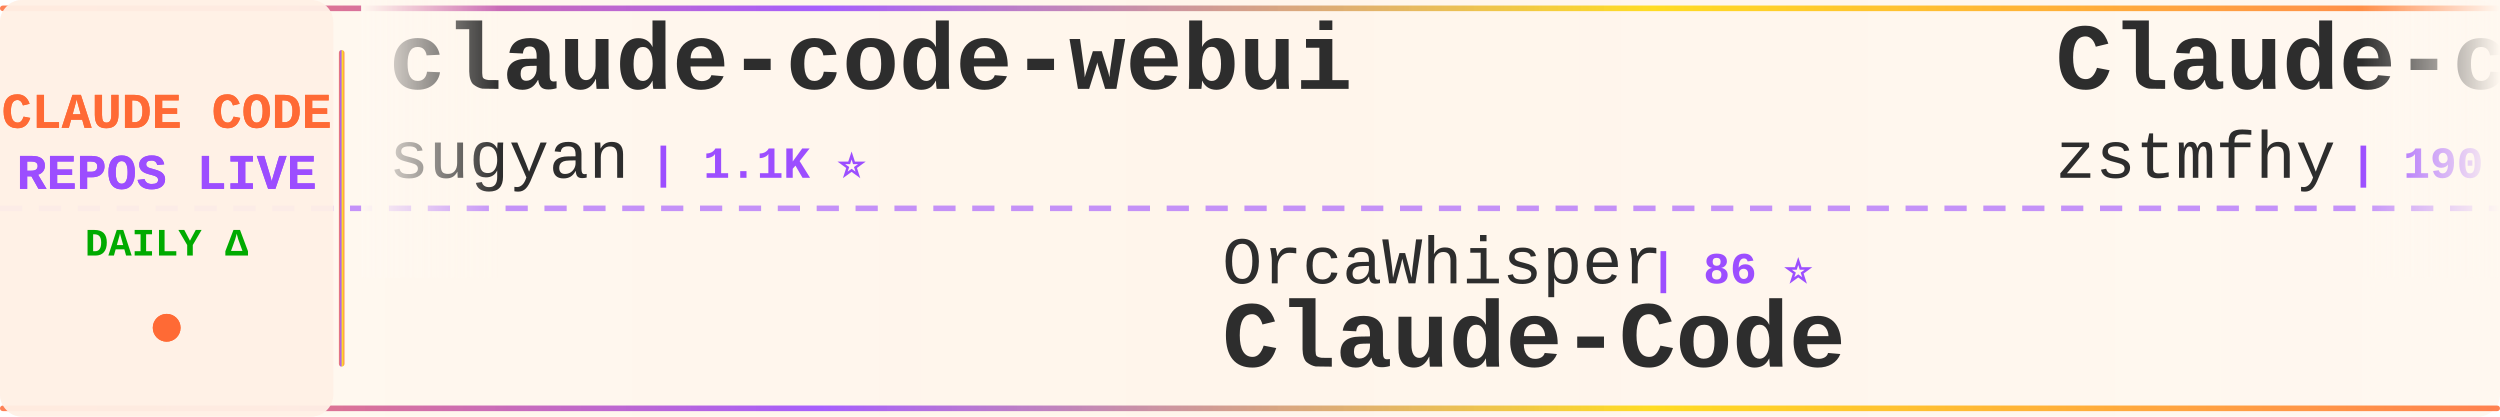
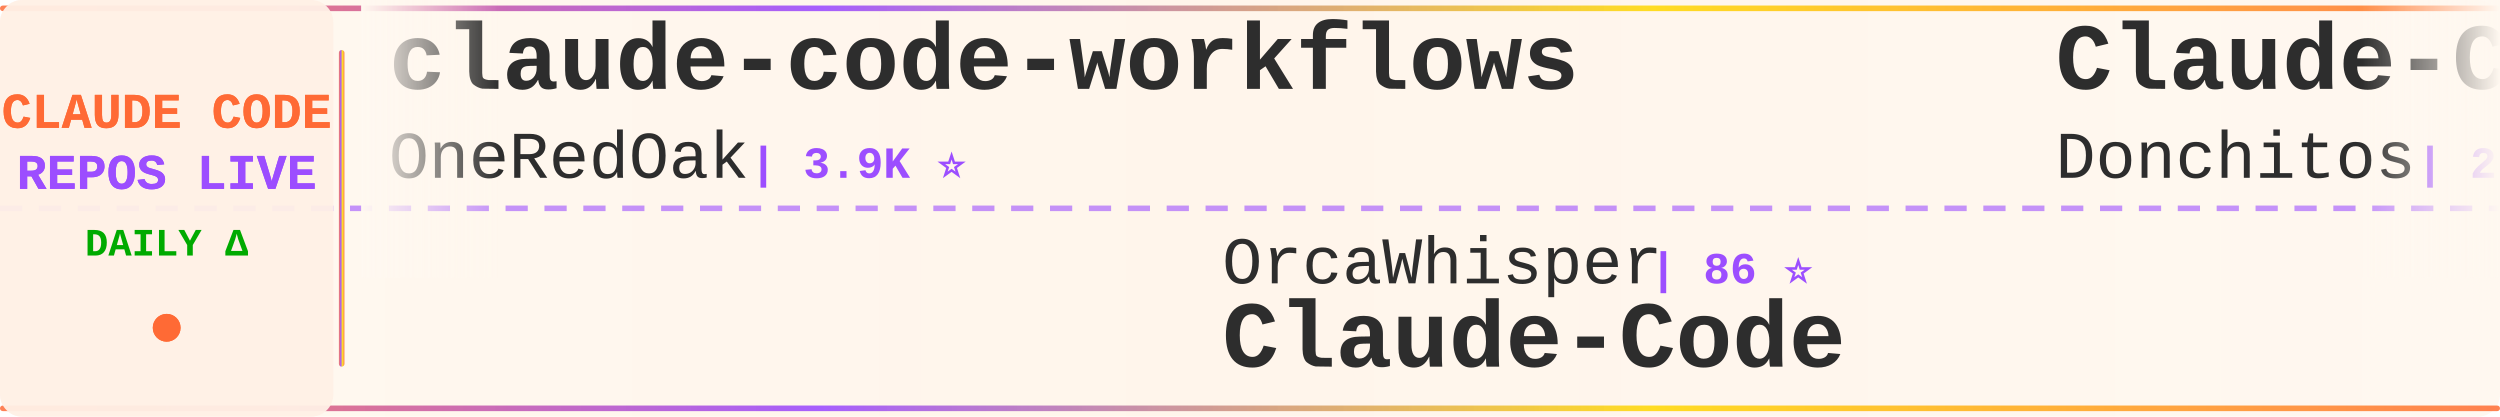
<svg xmlns="http://www.w3.org/2000/svg" width="900" height="150">
  <defs>
    <linearGradient id="tickerBg" x1="0%" y1="0%" x2="100%" y2="0%">
      <stop offset="0%" style="stop-color:#fff8f0;stop-opacity:0.98" />
      <stop offset="50%" style="stop-color:#fff5eb;stop-opacity:1" />
      <stop offset="100%" style="stop-color:#fff8f0;stop-opacity:0.98" />
    </linearGradient>
    <linearGradient id="borderGrad" x1="0%" y1="0%" x2="100%" y2="0%">
      <stop offset="0%" style="stop-color:#FF6B35;stop-opacity:0.85">
        <animate attributeName="stop-opacity" values="0.85;1;0.85" dur="2s" repeatCount="indefinite" />
      </stop>
      <stop offset="33%" style="stop-color:#9C4EFF;stop-opacity:0.9">
        <animate attributeName="stop-opacity" values="0.9;1;0.9" dur="2.2s" repeatCount="indefinite" />
      </stop>
      <stop offset="66%" style="stop-color:#FFD700;stop-opacity:0.85">
        <animate attributeName="stop-opacity" values="0.85;1;0.85" dur="1.8s" repeatCount="indefinite" />
      </stop>
      <stop offset="100%" style="stop-color:#FF6B35;stop-opacity:0.85">
        <animate attributeName="stop-opacity" values="0.85;1;0.85" dur="2s" repeatCount="indefinite" />
      </stop>
    </linearGradient>
    <filter id="textGlow">
      <feGaussianBlur stdDeviation="0.15" result="coloredBlur" />
      <feMerge>
        <feMergeNode in="coloredBlur" />
        <feMergeNode in="SourceGraphic" />
      </feMerge>
    </filter>
    <filter id="metricGlow">
      <feGaussianBlur stdDeviation="0.2" result="coloredBlur" />
      <feMerge>
        <feMergeNode in="coloredBlur" />
        <feMergeNode in="SourceGraphic" />
      </feMerge>
    </filter>
    <linearGradient id="leftFade" x1="0%" y1="0%" x2="100%" y2="0%">
      <stop offset="0%" style="stop-color:#fff8f0;stop-opacity:1" />
      <stop offset="100%" style="stop-color:#fff8f0;stop-opacity:0" />
    </linearGradient>
    <linearGradient id="rightFade" x1="0%" y1="0%" x2="100%" y2="0%">
      <stop offset="0%" style="stop-color:#fff8f0;stop-opacity:0" />
      <stop offset="100%" style="stop-color:#fff8f0;stop-opacity:1" />
    </linearGradient>
  </defs>
  <rect width="900" height="150" fill="url(#tickerBg)" rx="8" />
  <rect x="0" y="2" width="900" height="2" fill="url(#borderGrad)" rx="1" />
  <rect x="0" y="146" width="900" height="2" fill="url(#borderGrad)" rx="1" />
  <line x1="0" y1="75" x2="900" y2="75" stroke="#9C4EFF" stroke-width="2" stroke-dasharray="8 6" opacity="0.6" />
  <rect x="0" y="0" width="120" height="150" fill="#fff0e6" opacity="0.95" rx="8" />
  <text x="60" y="46" font-family="'Courier New', monospace" font-size="18" font-weight="bold" fill="#FF6B35" text-anchor="middle" filter="url(#textGlow)">
    CLAUDE CODE
  </text>
  <text x="60" y="68" font-family="'Courier New', monospace" font-size="18" font-weight="bold" fill="#9C4EFF" text-anchor="middle" filter="url(#textGlow)">
    REPOS LIVE
  </text>
  <text x="60" y="92" font-family="'Courier New', monospace" font-size="14" font-weight="bold" fill="#00aa00" text-anchor="middle">
    DAILY Δ
  </text>
  <circle cx="60" cy="118" r="5" fill="#FF6B35" filter="url(#metricGlow)">
    <animate attributeName="r" values="4;6;4" dur="1.5s" repeatCount="indefinite" />
    <animate attributeName="opacity" values="0.6;1;0.6" dur="1.5s" repeatCount="indefinite" />
  </circle>
  <rect x="122" y="18" width="2" height="114" fill="url(#borderGrad)" rx="1" />
  <clipPath id="tickerClip">
    <rect x="130" y="0" width="770" height="150" />
  </clipPath>
  <g clip-path="url(#tickerClip)">
    <g id="tickerItems">
      <animateTransform attributeName="transform" attributeType="XML" type="translate" from="0 0" to="-3000 0" dur="54s" repeatCount="indefinite" />
      <g transform="translate(0, 0)">
-         <text x="140" y="32" font-family="'Courier New', monospace" font-size="34" font-weight="bold" fill="#2d2d2d">claude-code-webui</text>
-         <text x="140" y="64" font-family="'Courier New', monospace" font-size="24" font-weight="normal" fill="#2d2d2d" opacity="1.0">sugyan</text>
-         <text x="234" y="64" font-family="'Courier New', monospace" font-size="16" font-weight="bold" fill="#9C4EFF"> | 1.1K ⭐</text>
+         <text x="140" y="32" font-family="'Courier New', monospace" font-size="34" font-weight="bold" fill="#2d2d2d">claude-code-workflows</text>
+         <text x="140" y="64" font-family="'Courier New', monospace" font-size="24" font-weight="normal" fill="#2d2d2d" opacity="1.0">OneRedOak</text>
+         <text x="270" y="64" font-family="'Courier New', monospace" font-size="16" font-weight="bold" fill="#9C4EFF"> | 3.9K ⭐</text>
      </g>
      <g transform="translate(300, 0)">
        <text x="140" y="102" font-family="'Courier New', monospace" font-size="24" font-weight="normal" fill="#2d2d2d" opacity="1.0">OrcaWhisper</text>
        <text x="294" y="102" font-family="'Courier New', monospace" font-size="16" font-weight="bold" fill="#9C4EFF"> | 86 ⭐</text>
        <text x="140" y="132" font-family="'Courier New', monospace" font-size="34" font-weight="bold" fill="#2d2d2d">Claude-Code</text>
      </g>
      <g transform="translate(600, 0)">
-         <text x="140" y="32" font-family="'Courier New', monospace" font-size="34" font-weight="bold" fill="#2d2d2d">Claude-code</text>
-         <text x="140" y="64" font-family="'Courier New', monospace" font-size="24" font-weight="normal" fill="#2d2d2d" opacity="1.0">zstmfhy</text>
-         <text x="246" y="64" font-family="'Courier New', monospace" font-size="16" font-weight="bold" fill="#9C4EFF"> | 190 ⭐</text>
+         <text x="140" y="32" font-family="'Courier New', monospace" font-size="34" font-weight="bold" fill="#2d2d2d">Claude-Code-Game-Studios</text>
+         <text x="140" y="64" font-family="'Courier New', monospace" font-size="24" font-weight="normal" fill="#2d2d2d" opacity="1.0">Donchitos</text>
+         <text x="270" y="64" font-family="'Courier New', monospace" font-size="16" font-weight="bold" fill="#9C4EFF"> | 23.5K ⭐ +1</text>
      </g>
      <g transform="translate(900, 0)">
-         <text x="140" y="102" font-family="'Courier New', monospace" font-size="24" font-weight="normal" fill="#2d2d2d" opacity="1.0">huangserva</text>
-         <text x="282" y="102" font-family="'Courier New', monospace" font-size="16" font-weight="bold" fill="#9C4EFF"> | 621 ⭐</text>
-         <text x="140" y="132" font-family="'Courier New', monospace" font-size="34" font-weight="bold" fill="#2d2d2d">claude-code-cli</text>
+         <text x="140" y="102" font-family="'Courier New', monospace" font-size="24" font-weight="normal" fill="#2d2d2d" opacity="1.0">Windy3f3f3f3f</text>
+         <text x="318" y="102" font-family="'Courier New', monospace" font-size="16" font-weight="bold" fill="#9C4EFF"> | 3.3K ⭐ +2</text>
+         <text x="140" y="132" font-family="'Courier New', monospace" font-size="34" font-weight="bold" fill="#2d2d2d">how-claude-code-works</text>
      </g>
      <g transform="translate(1200, 0)">
-         <text x="140" y="32" font-family="'Courier New', monospace" font-size="34" font-weight="bold" fill="#2d2d2d">claude-code-hooks-master...</text>
-         <text x="140" y="64" font-family="'Courier New', monospace" font-size="24" font-weight="normal" fill="#2d2d2d" opacity="1.0">disler</text>
-         <text x="234" y="64" font-family="'Courier New', monospace" font-size="16" font-weight="bold" fill="#9C4EFF"> | 3.9K ⭐</text>
+         <text x="140" y="32" font-family="'Courier New', monospace" font-size="34" font-weight="bold" fill="#2d2d2d">awesome-claude-code-suba...</text>
+         <text x="140" y="64" font-family="'Courier New', monospace" font-size="24" font-weight="normal" fill="#2d2d2d" opacity="1.0">VoltAgent</text>
+         <text x="270" y="64" font-family="'Courier New', monospace" font-size="16" font-weight="bold" fill="#9C4EFF"> | 23.8K ⭐ +6</text>
      </g>
      <g transform="translate(1500, 0)">
-         <text x="140" y="102" font-family="'Courier New', monospace" font-size="24" font-weight="normal" fill="#2d2d2d" opacity="1.0">oboard</text>
-         <text x="234" y="102" font-family="'Courier New', monospace" font-size="16" font-weight="bold" fill="#9C4EFF"> | 3.3K ⭐</text>
-         <text x="140" y="132" font-family="'Courier New', monospace" font-size="34" font-weight="bold" fill="#2d2d2d">claude-code-rev</text>
+         <text x="140" y="102" font-family="'Courier New', monospace" font-size="24" font-weight="normal" fill="#2d2d2d" opacity="1.0">Piebald-AI</text>
+         <text x="282" y="102" font-family="'Courier New', monospace" font-size="16" font-weight="bold" fill="#9C4EFF"> | 12.1K ⭐ +6</text>
+         <text x="140" y="132" font-family="'Courier New', monospace" font-size="34" font-weight="bold" fill="#2d2d2d">claude-code-system-promp...</text>
      </g>
      <g transform="translate(1800, 0)">
+         <text x="140" y="32" font-family="'Courier New', monospace" font-size="34" font-weight="bold" fill="#2d2d2d">claude-code-settings</text>
+         <text x="140" y="64" font-family="'Courier New', monospace" font-size="24" font-weight="normal" fill="#2d2d2d" opacity="1.0">feiskyer</text>
+         <text x="258" y="64" font-family="'Courier New', monospace" font-size="16" font-weight="bold" fill="#9C4EFF"> | 1.6K ⭐</text>
+       </g>
+       <g transform="translate(2100, 0)">
+         <text x="140" y="102" font-family="'Courier New', monospace" font-size="24" font-weight="normal" fill="#2d2d2d" opacity="1.0">Yuyz0112</text>
+         <text x="258" y="102" font-family="'Courier New', monospace" font-size="16" font-weight="bold" fill="#9C4EFF"> | 2.4K ⭐ -1</text>
+         <text x="140" y="132" font-family="'Courier New', monospace" font-size="34" font-weight="bold" fill="#2d2d2d">claude-code-reverse</text>
+       </g>
+       <g transform="translate(2400, 0)">
+         <text x="140" y="32" font-family="'Courier New', monospace" font-size="34" font-weight="bold" fill="#2d2d2d">claude-code-spec-workflo...</text>
+         <text x="140" y="64" font-family="'Courier New', monospace" font-size="24" font-weight="normal" fill="#2d2d2d" opacity="1.0">Pimzino</text>
+         <text x="246" y="64" font-family="'Courier New', monospace" font-size="16" font-weight="bold" fill="#9C4EFF"> | 3.8K ⭐ +1</text>
+       </g>
+       <g transform="translate(2700, 0)">
+         <text x="140" y="102" font-family="'Courier New', monospace" font-size="24" font-weight="normal" fill="#2d2d2d" opacity="1.0">Njengah</text>
+         <text x="246" y="102" font-family="'Courier New', monospace" font-size="16" font-weight="bold" fill="#9C4EFF"> | 1.9K ⭐ +1.9K</text>
+         <text x="140" y="132" font-family="'Courier New', monospace" font-size="34" font-weight="bold" fill="#2d2d2d">claude-code-cheat-sheet</text>
+       </g>
+       <g transform="translate(3000, 0)">
        <text x="140" y="32" font-family="'Courier New', monospace" font-size="34" font-weight="bold" fill="#2d2d2d">claude-code-workflows</text>
        <text x="140" y="64" font-family="'Courier New', monospace" font-size="24" font-weight="normal" fill="#2d2d2d" opacity="1.0">OneRedOak</text>
        <text x="270" y="64" font-family="'Courier New', monospace" font-size="16" font-weight="bold" fill="#9C4EFF"> | 3.9K ⭐</text>
-       </g>
-       <g transform="translate(2100, 0)">
-         <text x="140" y="102" font-family="'Courier New', monospace" font-size="24" font-weight="normal" fill="#2d2d2d" opacity="1.0">LING71671</text>
-         <text x="270" y="102" font-family="'Courier New', monospace" font-size="16" font-weight="bold" fill="#9C4EFF"> | 929 ⭐</text>
-         <text x="140" y="132" font-family="'Courier New', monospace" font-size="34" font-weight="bold" fill="#2d2d2d">Open-ClaudeCode</text>
-       </g>
-       <g transform="translate(2400, 0)">
-         <text x="140" y="32" font-family="'Courier New', monospace" font-size="34" font-weight="bold" fill="#2d2d2d">claude-code-reverse</text>
-         <text x="140" y="64" font-family="'Courier New', monospace" font-size="24" font-weight="normal" fill="#2d2d2d" opacity="1.0">Yuyz0112</text>
-         <text x="258" y="64" font-family="'Courier New', monospace" font-size="16" font-weight="bold" fill="#9C4EFF"> | 2.4K ⭐</text>
-       </g>
-       <g transform="translate(2700, 0)">
-         <text x="140" y="102" font-family="'Courier New', monospace" font-size="24" font-weight="normal" fill="#2d2d2d" opacity="1.0">davila7</text>
-         <text x="246" y="102" font-family="'Courier New', monospace" font-size="16" font-weight="bold" fill="#9C4EFF"> | 30.0K ⭐ +6</text>
-         <text x="140" y="132" font-family="'Courier New', monospace" font-size="34" font-weight="bold" fill="#2d2d2d">claude-code-templates</text>
-       </g>
-       <g transform="translate(3000, 0)">
-         <text x="140" y="32" font-family="'Courier New', monospace" font-size="34" font-weight="bold" fill="#2d2d2d">claude-code-webui</text>
-         <text x="140" y="64" font-family="'Courier New', monospace" font-size="24" font-weight="normal" fill="#2d2d2d" opacity="1.0">sugyan</text>
-         <text x="234" y="64" font-family="'Courier New', monospace" font-size="16" font-weight="bold" fill="#9C4EFF"> | 1.1K ⭐</text>
      </g>
      <g transform="translate(3300, 0)">
        <text x="140" y="102" font-family="'Courier New', monospace" font-size="24" font-weight="normal" fill="#2d2d2d" opacity="1.0">OrcaWhisper</text>
        <text x="294" y="102" font-family="'Courier New', monospace" font-size="16" font-weight="bold" fill="#9C4EFF"> | 86 ⭐</text>
        <text x="140" y="132" font-family="'Courier New', monospace" font-size="34" font-weight="bold" fill="#2d2d2d">Claude-Code</text>
      </g>
      <g transform="translate(3600, 0)">
-         <text x="140" y="32" font-family="'Courier New', monospace" font-size="34" font-weight="bold" fill="#2d2d2d">Claude-code</text>
-         <text x="140" y="64" font-family="'Courier New', monospace" font-size="24" font-weight="normal" fill="#2d2d2d" opacity="1.0">zstmfhy</text>
-         <text x="246" y="64" font-family="'Courier New', monospace" font-size="16" font-weight="bold" fill="#9C4EFF"> | 190 ⭐</text>
+         <text x="140" y="32" font-family="'Courier New', monospace" font-size="34" font-weight="bold" fill="#2d2d2d">Claude-Code-Game-Studios</text>
+         <text x="140" y="64" font-family="'Courier New', monospace" font-size="24" font-weight="normal" fill="#2d2d2d" opacity="1.0">Donchitos</text>
+         <text x="270" y="64" font-family="'Courier New', monospace" font-size="16" font-weight="bold" fill="#9C4EFF"> | 23.5K ⭐ +1</text>
      </g>
      <g transform="translate(3900, 0)">
-         <text x="140" y="102" font-family="'Courier New', monospace" font-size="24" font-weight="normal" fill="#2d2d2d" opacity="1.0">huangserva</text>
-         <text x="282" y="102" font-family="'Courier New', monospace" font-size="16" font-weight="bold" fill="#9C4EFF"> | 621 ⭐</text>
-         <text x="140" y="132" font-family="'Courier New', monospace" font-size="34" font-weight="bold" fill="#2d2d2d">claude-code-cli</text>
+         <text x="140" y="102" font-family="'Courier New', monospace" font-size="24" font-weight="normal" fill="#2d2d2d" opacity="1.0">Windy3f3f3f3f</text>
+         <text x="318" y="102" font-family="'Courier New', monospace" font-size="16" font-weight="bold" fill="#9C4EFF"> | 3.3K ⭐ +2</text>
+         <text x="140" y="132" font-family="'Courier New', monospace" font-size="34" font-weight="bold" fill="#2d2d2d">how-claude-code-works</text>
      </g>
    </g>
  </g>
  <rect x="130" y="0" width="50" height="100" fill="url(#leftFade)" />
  <rect x="850" y="0" width="50" height="100" fill="url(#rightFade)" />
</svg>
